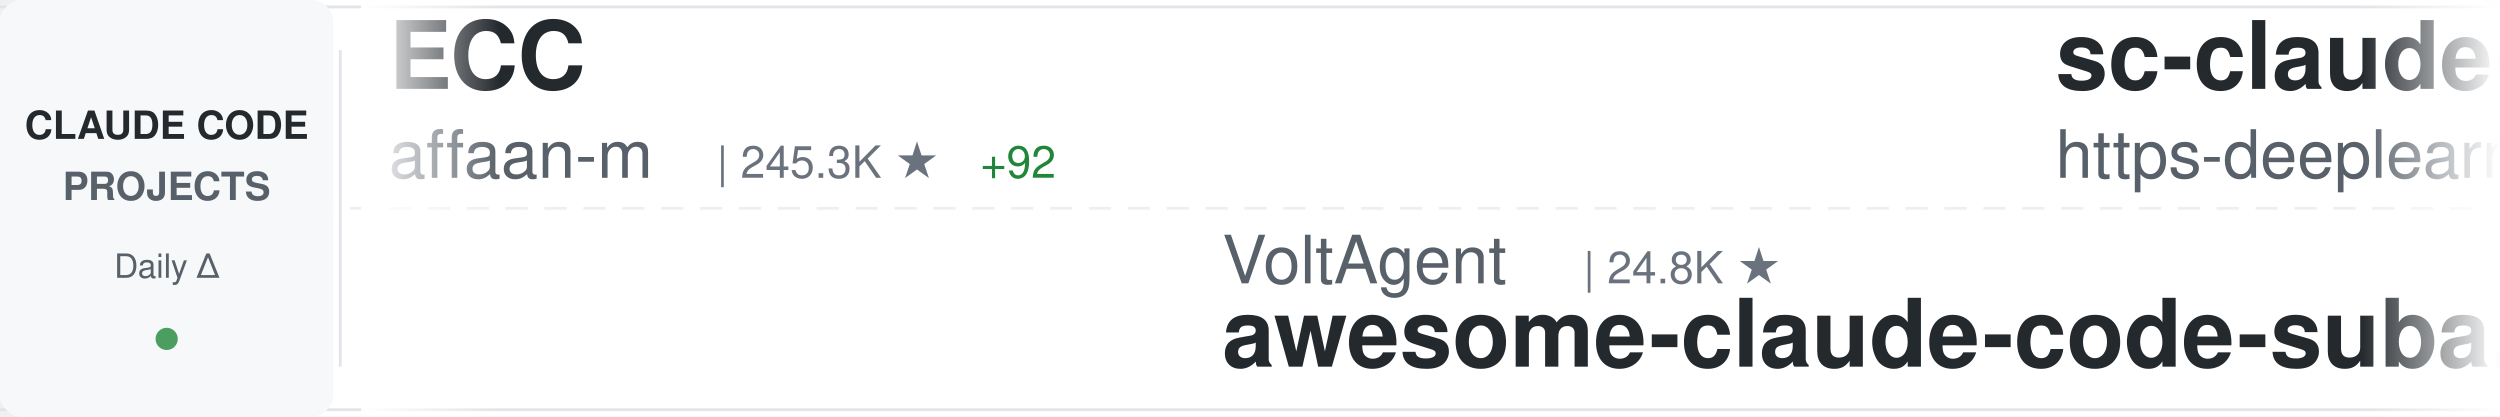
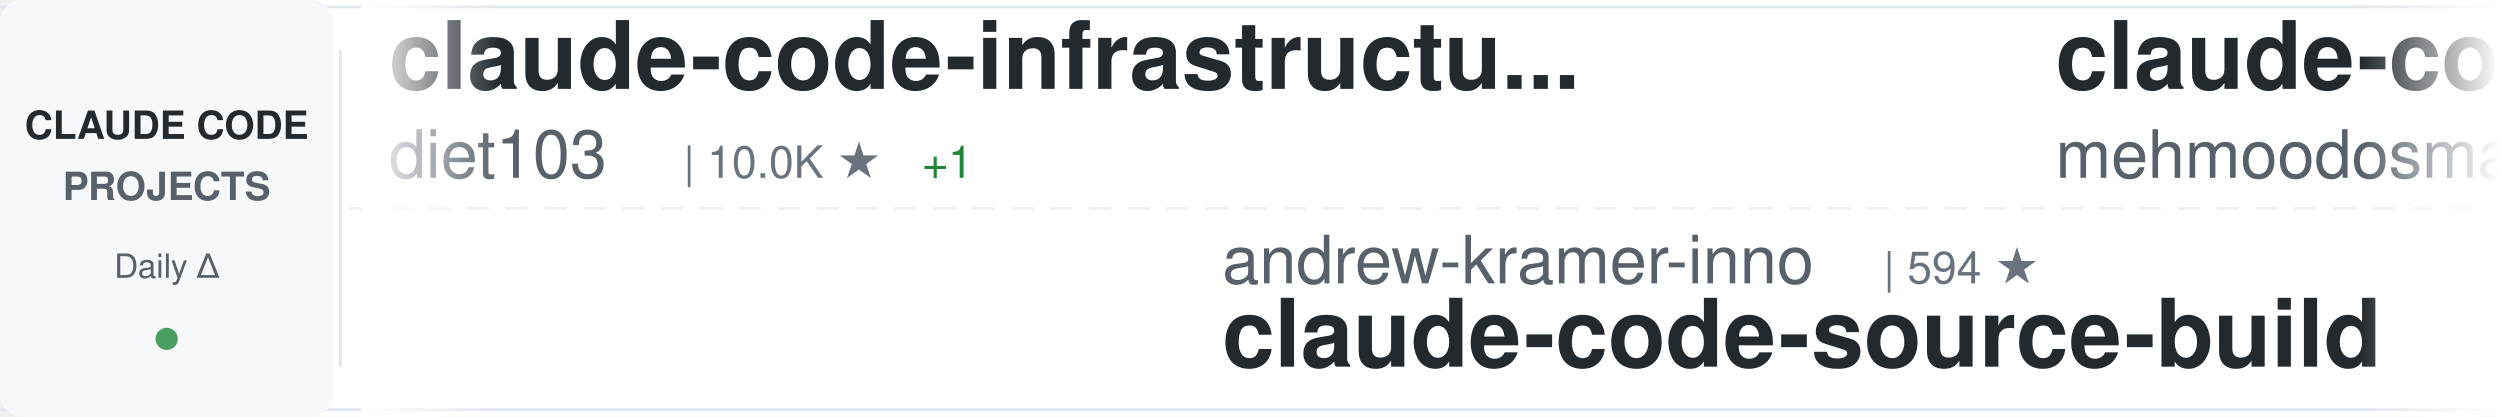
<svg xmlns="http://www.w3.org/2000/svg" width="900" height="150">
  <defs>
    <linearGradient id="awesomeLeftFade" x1="0%" y1="0%" x2="100%" y2="0%">
      <stop offset="0%" style="stop-color:#ffffff;stop-opacity:1" />
      <stop offset="100%" style="stop-color:#ffffff;stop-opacity:0" />
    </linearGradient>
    <linearGradient id="awesomeRightFade" x1="0%" y1="0%" x2="100%" y2="0%">
      <stop offset="0%" style="stop-color:#ffffff;stop-opacity:0" />
      <stop offset="100%" style="stop-color:#ffffff;stop-opacity:1" />
    </linearGradient>
  </defs>
  <rect width="900" height="150" fill="#ffffff" rx="8" />
  <rect x="0" y="2" width="900" height="1" fill="#e1e4e8" />
  <rect x="0" y="147" width="900" height="1" fill="#e1e4e8" />
  <line x1="0" y1="75" x2="900" y2="75" stroke="#e1e4e8" stroke-width="1" stroke-dasharray="8 6" opacity="0.6" />
  <rect x="0" y="0" width="120" height="150" fill="#f6f8fa" rx="8" />
  <text x="60" y="50" font-family="-apple-system, BlinkMacSystemFont, 'Segoe UI', Helvetica, Arial, sans-serif" font-size="14" font-weight="600" fill="#24292e" text-anchor="middle">CLAUDE CODE</text>
  <text x="60" y="72" font-family="-apple-system, BlinkMacSystemFont, 'Segoe UI', Helvetica, Arial, sans-serif" font-size="14" font-weight="600" fill="#586069" text-anchor="middle">PROJECTS</text>
  <text x="60" y="100" font-family="-apple-system, BlinkMacSystemFont, 'Segoe UI', Helvetica, Arial, sans-serif" font-size="12" font-weight="500" fill="#586069" text-anchor="middle">Daily Δ</text>
  <circle cx="60" cy="122" r="4" fill="#22863a" opacity="0.8" />
  <rect x="122" y="18" width="1" height="114" fill="#e1e4e8" />
  <clipPath id="awesomeTickerClip">
    <rect x="130" y="0" width="770" height="150" />
  </clipPath>
  <g clip-path="url(#awesomeTickerClip)">
    <g id="awesomeTickerItems">
      <animateTransform attributeName="transform" attributeType="XML" type="translate" from="0 0" to="-3000 0" dur="54s" repeatCount="indefinite" />
      <g transform="translate(0, 0)">
-         <text x="140" y="32" font-family="-apple-system, BlinkMacSystemFont, 'Segoe UI', Helvetica, Arial, sans-serif" font-size="34" font-weight="600" fill="#24292e">ECC</text>
-         <text x="140" y="64" font-family="-apple-system, BlinkMacSystemFont, 'Segoe UI', Helvetica, Arial, sans-serif" font-size="24" font-weight="400" fill="#586069">affaan-m</text>
-         <text x="258" y="64" font-family="-apple-system, BlinkMacSystemFont, 'Segoe UI', Helvetica, Arial, sans-serif" font-size="16" font-weight="500" fill="#6a737d">| 245.3K ★</text>
-         <text x="353" y="64" font-family="-apple-system, BlinkMacSystemFont, 'Segoe UI', Helvetica, Arial, sans-serif" font-size="16" font-weight="500" fill="#22863a"> +92</text>
+         <text x="140" y="32" font-family="-apple-system, BlinkMacSystemFont, 'Segoe UI', Helvetica, Arial, sans-serif" font-size="34" font-weight="600" fill="#24292e">claude-code-infrastructu...</text>
+         <text x="140" y="64" font-family="-apple-system, BlinkMacSystemFont, 'Segoe UI', Helvetica, Arial, sans-serif" font-size="24" font-weight="400" fill="#586069">diet103</text>
+         <text x="246" y="64" font-family="-apple-system, BlinkMacSystemFont, 'Segoe UI', Helvetica, Arial, sans-serif" font-size="16" font-weight="500" fill="#6a737d">| 10.0K ★</text>
+         <text x="332" y="64" font-family="-apple-system, BlinkMacSystemFont, 'Segoe UI', Helvetica, Arial, sans-serif" font-size="16" font-weight="500" fill="#22863a"> +1</text>
      </g>
      <g transform="translate(300, 0)">
-         <text x="140" y="102" font-family="-apple-system, BlinkMacSystemFont, 'Segoe UI', Helvetica, Arial, sans-serif" font-size="24" font-weight="400" fill="#586069">VoltAgent</text>
-         <text x="270" y="102" font-family="-apple-system, BlinkMacSystemFont, 'Segoe UI', Helvetica, Arial, sans-serif" font-size="16" font-weight="500" fill="#6a737d">| 24.8K ★</text>
-         <text x="140" y="132" font-family="-apple-system, BlinkMacSystemFont, 'Segoe UI', Helvetica, Arial, sans-serif" font-size="34" font-weight="600" fill="#24292e">awesome-claude-code-suba...</text>
+         <text x="140" y="102" font-family="-apple-system, BlinkMacSystemFont, 'Segoe UI', Helvetica, Arial, sans-serif" font-size="24" font-weight="400" fill="#586069">andrew-kramer-inno</text>
+         <text x="378" y="102" font-family="-apple-system, BlinkMacSystemFont, 'Segoe UI', Helvetica, Arial, sans-serif" font-size="16" font-weight="500" fill="#6a737d">| 594 ★</text>
+         <text x="140" y="132" font-family="-apple-system, BlinkMacSystemFont, 'Segoe UI', Helvetica, Arial, sans-serif" font-size="34" font-weight="600" fill="#24292e">claude-code-source-build</text>
      </g>
      <g transform="translate(600, 0)">
-         <text x="140" y="32" font-family="-apple-system, BlinkMacSystemFont, 'Segoe UI', Helvetica, Arial, sans-serif" font-size="34" font-weight="600" fill="#24292e">sc-claude-code-files</text>
-         <text x="140" y="64" font-family="-apple-system, BlinkMacSystemFont, 'Segoe UI', Helvetica, Arial, sans-serif" font-size="24" font-weight="400" fill="#586069">https-deeplearning-ai</text>
-         <text x="414" y="64" font-family="-apple-system, BlinkMacSystemFont, 'Segoe UI', Helvetica, Arial, sans-serif" font-size="16" font-weight="500" fill="#6a737d">| 546 ★</text>
+         <text x="140" y="32" font-family="-apple-system, BlinkMacSystemFont, 'Segoe UI', Helvetica, Arial, sans-serif" font-size="34" font-weight="600" fill="#24292e">claude-code</text>
+         <text x="140" y="64" font-family="-apple-system, BlinkMacSystemFont, 'Segoe UI', Helvetica, Arial, sans-serif" font-size="24" font-weight="400" fill="#586069">mehmoodosman</text>
+         <text x="306" y="64" font-family="-apple-system, BlinkMacSystemFont, 'Segoe UI', Helvetica, Arial, sans-serif" font-size="16" font-weight="500" fill="#6a737d">| 173 ★</text>
      </g>
      <g transform="translate(900, 0)">
-         <text x="140" y="102" font-family="-apple-system, BlinkMacSystemFont, 'Segoe UI', Helvetica, Arial, sans-serif" font-size="24" font-weight="400" fill="#586069">ChrisWiles</text>
-         <text x="282" y="102" font-family="-apple-system, BlinkMacSystemFont, 'Segoe UI', Helvetica, Arial, sans-serif" font-size="16" font-weight="500" fill="#6a737d">| 6.0K ★</text>
-         <text x="359" y="102" font-family="-apple-system, BlinkMacSystemFont, 'Segoe UI', Helvetica, Arial, sans-serif" font-size="16" font-weight="500" fill="#22863a"> +1</text>
-         <text x="140" y="132" font-family="-apple-system, BlinkMacSystemFont, 'Segoe UI', Helvetica, Arial, sans-serif" font-size="34" font-weight="600" fill="#24292e">claude-code-showcase</text>
+         <text x="140" y="102" font-family="-apple-system, BlinkMacSystemFont, 'Segoe UI', Helvetica, Arial, sans-serif" font-size="24" font-weight="400" fill="#586069">JrCx7scC</text>
+         <text x="258" y="102" font-family="-apple-system, BlinkMacSystemFont, 'Segoe UI', Helvetica, Arial, sans-serif" font-size="16" font-weight="500" fill="#6a737d">| 375 ★</text>
+         <text x="140" y="132" font-family="-apple-system, BlinkMacSystemFont, 'Segoe UI', Helvetica, Arial, sans-serif" font-size="34" font-weight="600" fill="#24292e">claude-code-source</text>
      </g>
      <g transform="translate(1200, 0)">
-         <text x="140" y="32" font-family="-apple-system, BlinkMacSystemFont, 'Segoe UI', Helvetica, Arial, sans-serif" font-size="34" font-weight="600" fill="#24292e">claude-code</text>
-         <text x="140" y="64" font-family="-apple-system, BlinkMacSystemFont, 'Segoe UI', Helvetica, Arial, sans-serif" font-size="24" font-weight="400" fill="#586069">isboyjc</text>
-         <text x="246" y="64" font-family="-apple-system, BlinkMacSystemFont, 'Segoe UI', Helvetica, Arial, sans-serif" font-size="16" font-weight="500" fill="#6a737d">| 162 ★</text>
+         <text x="140" y="32" font-family="-apple-system, BlinkMacSystemFont, 'Segoe UI', Helvetica, Arial, sans-serif" font-size="34" font-weight="600" fill="#24292e">claude-code-source</text>
+         <text x="140" y="64" font-family="-apple-system, BlinkMacSystemFont, 'Segoe UI', Helvetica, Arial, sans-serif" font-size="24" font-weight="400" fill="#586069">AprilNEA</text>
+         <text x="258" y="64" font-family="-apple-system, BlinkMacSystemFont, 'Segoe UI', Helvetica, Arial, sans-serif" font-size="16" font-weight="500" fill="#6a737d">| 392 ★</text>
      </g>
      <g transform="translate(1500, 0)">
-         <text x="140" y="102" font-family="-apple-system, BlinkMacSystemFont, 'Segoe UI', Helvetica, Arial, sans-serif" font-size="24" font-weight="400" fill="#586069">diet103</text>
-         <text x="246" y="102" font-family="-apple-system, BlinkMacSystemFont, 'Segoe UI', Helvetica, Arial, sans-serif" font-size="16" font-weight="500" fill="#6a737d">| 10.0K ★</text>
-         <text x="140" y="132" font-family="-apple-system, BlinkMacSystemFont, 'Segoe UI', Helvetica, Arial, sans-serif" font-size="34" font-weight="600" fill="#24292e">claude-code-infrastructu...</text>
+         <text x="140" y="102" font-family="-apple-system, BlinkMacSystemFont, 'Segoe UI', Helvetica, Arial, sans-serif" font-size="24" font-weight="400" fill="#586069">ding113</text>
+         <text x="246" y="102" font-family="-apple-system, BlinkMacSystemFont, 'Segoe UI', Helvetica, Arial, sans-serif" font-size="16" font-weight="500" fill="#6a737d">| 3.3K ★</text>
+         <text x="323" y="102" font-family="-apple-system, BlinkMacSystemFont, 'Segoe UI', Helvetica, Arial, sans-serif" font-size="16" font-weight="500" fill="#22863a"> +4</text>
+         <text x="140" y="132" font-family="-apple-system, BlinkMacSystemFont, 'Segoe UI', Helvetica, Arial, sans-serif" font-size="34" font-weight="600" fill="#24292e">claude-code-hub</text>
      </g>
      <g transform="translate(1800, 0)">
-         <text x="140" y="32" font-family="-apple-system, BlinkMacSystemFont, 'Segoe UI', Helvetica, Arial, sans-serif" font-size="34" font-weight="600" fill="#24292e">claude_codex_bridge</text>
-         <text x="140" y="64" font-family="-apple-system, BlinkMacSystemFont, 'Segoe UI', Helvetica, Arial, sans-serif" font-size="24" font-weight="400" fill="#586069">SeemSeam</text>
-         <text x="258" y="64" font-family="-apple-system, BlinkMacSystemFont, 'Segoe UI', Helvetica, Arial, sans-serif" font-size="16" font-weight="500" fill="#6a737d">| 3.5K ★</text>
-         <text x="335" y="64" font-family="-apple-system, BlinkMacSystemFont, 'Segoe UI', Helvetica, Arial, sans-serif" font-size="16" font-weight="500" fill="#cb2431"> -1</text>
+         <text x="140" y="32" font-family="-apple-system, BlinkMacSystemFont, 'Segoe UI', Helvetica, Arial, sans-serif" font-size="34" font-weight="600" fill="#24292e">claude-code-video-toolki...</text>
+         <text x="140" y="64" font-family="-apple-system, BlinkMacSystemFont, 'Segoe UI', Helvetica, Arial, sans-serif" font-size="24" font-weight="400" fill="#586069">digitalsamba</text>
+         <text x="306" y="64" font-family="-apple-system, BlinkMacSystemFont, 'Segoe UI', Helvetica, Arial, sans-serif" font-size="16" font-weight="500" fill="#6a737d">| 2.0K ★</text>
+         <text x="383" y="64" font-family="-apple-system, BlinkMacSystemFont, 'Segoe UI', Helvetica, Arial, sans-serif" font-size="16" font-weight="500" fill="#22863a"> +1</text>
      </g>
      <g transform="translate(2100, 0)">
-         <text x="140" y="102" font-family="-apple-system, BlinkMacSystemFont, 'Segoe UI', Helvetica, Arial, sans-serif" font-size="24" font-weight="400" fill="#586069">Alishahryar1</text>
-         <text x="306" y="102" font-family="-apple-system, BlinkMacSystemFont, 'Segoe UI', Helvetica, Arial, sans-serif" font-size="16" font-weight="500" fill="#6a737d">| 52.4K ★</text>
-         <text x="392" y="102" font-family="-apple-system, BlinkMacSystemFont, 'Segoe UI', Helvetica, Arial, sans-serif" font-size="16" font-weight="500" fill="#22863a"> +50</text>
-         <text x="140" y="132" font-family="-apple-system, BlinkMacSystemFont, 'Segoe UI', Helvetica, Arial, sans-serif" font-size="34" font-weight="600" fill="#24292e">free-claude-code</text>
+         <text x="140" y="102" font-family="-apple-system, BlinkMacSystemFont, 'Segoe UI', Helvetica, Arial, sans-serif" font-size="24" font-weight="400" fill="#586069">https-deeplearning-ai</text>
+         <text x="414" y="102" font-family="-apple-system, BlinkMacSystemFont, 'Segoe UI', Helvetica, Arial, sans-serif" font-size="16" font-weight="500" fill="#6a737d">| 545 ★</text>
+         <text x="482" y="102" font-family="-apple-system, BlinkMacSystemFont, 'Segoe UI', Helvetica, Arial, sans-serif" font-size="16" font-weight="500" fill="#cb2431"> -1</text>
+         <text x="140" y="132" font-family="-apple-system, BlinkMacSystemFont, 'Segoe UI', Helvetica, Arial, sans-serif" font-size="34" font-weight="600" fill="#24292e">sc-claude-code-files</text>
      </g>
      <g transform="translate(2400, 0)">
-         <text x="140" y="32" font-family="-apple-system, BlinkMacSystemFont, 'Segoe UI', Helvetica, Arial, sans-serif" font-size="34" font-weight="600" fill="#24292e">claude-code-from-source</text>
-         <text x="140" y="64" font-family="-apple-system, BlinkMacSystemFont, 'Segoe UI', Helvetica, Arial, sans-serif" font-size="24" font-weight="400" fill="#586069">alejandrobalderas</text>
-         <text x="366" y="64" font-family="-apple-system, BlinkMacSystemFont, 'Segoe UI', Helvetica, Arial, sans-serif" font-size="16" font-weight="500" fill="#6a737d">| 2.8K ★</text>
-         <text x="443" y="64" font-family="-apple-system, BlinkMacSystemFont, 'Segoe UI', Helvetica, Arial, sans-serif" font-size="16" font-weight="500" fill="#cb2431"> -1</text>
+         <text x="140" y="32" font-family="-apple-system, BlinkMacSystemFont, 'Segoe UI', Helvetica, Arial, sans-serif" font-size="34" font-weight="600" fill="#24292e">Claude-Code</text>
+         <text x="140" y="64" font-family="-apple-system, BlinkMacSystemFont, 'Segoe UI', Helvetica, Arial, sans-serif" font-size="24" font-weight="400" fill="#586069">KPR111</text>
+         <text x="234" y="64" font-family="-apple-system, BlinkMacSystemFont, 'Segoe UI', Helvetica, Arial, sans-serif" font-size="16" font-weight="500" fill="#6a737d">| 18 ★</text>
      </g>
      <g transform="translate(2700, 0)">
-         <text x="140" y="102" font-family="-apple-system, BlinkMacSystemFont, 'Segoe UI', Helvetica, Arial, sans-serif" font-size="24" font-weight="400" fill="#586069">VILA-Lab</text>
-         <text x="258" y="102" font-family="-apple-system, BlinkMacSystemFont, 'Segoe UI', Helvetica, Arial, sans-serif" font-size="16" font-weight="500" fill="#6a737d">| 2.1K ★</text>
-         <text x="335" y="102" font-family="-apple-system, BlinkMacSystemFont, 'Segoe UI', Helvetica, Arial, sans-serif" font-size="16" font-weight="500" fill="#cb2431"> -1</text>
-         <text x="140" y="132" font-family="-apple-system, BlinkMacSystemFont, 'Segoe UI', Helvetica, Arial, sans-serif" font-size="34" font-weight="600" fill="#24292e">Dive-into-Claude-Code</text>
+         <text x="140" y="102" font-family="-apple-system, BlinkMacSystemFont, 'Segoe UI', Helvetica, Arial, sans-serif" font-size="24" font-weight="400" fill="#586069">Windy3f3f3f3f</text>
+         <text x="318" y="102" font-family="-apple-system, BlinkMacSystemFont, 'Segoe UI', Helvetica, Arial, sans-serif" font-size="16" font-weight="500" fill="#6a737d">| 2.6K ★</text>
+         <text x="395" y="102" font-family="-apple-system, BlinkMacSystemFont, 'Segoe UI', Helvetica, Arial, sans-serif" font-size="16" font-weight="500" fill="#22863a"> +3</text>
+         <text x="140" y="132" font-family="-apple-system, BlinkMacSystemFont, 'Segoe UI', Helvetica, Arial, sans-serif" font-size="34" font-weight="600" fill="#24292e">claude-code-from-scratch</text>
      </g>
      <g transform="translate(3000, 0)">
-         <text x="140" y="32" font-family="-apple-system, BlinkMacSystemFont, 'Segoe UI', Helvetica, Arial, sans-serif" font-size="34" font-weight="600" fill="#24292e">ECC</text>
-         <text x="140" y="64" font-family="-apple-system, BlinkMacSystemFont, 'Segoe UI', Helvetica, Arial, sans-serif" font-size="24" font-weight="400" fill="#586069">affaan-m</text>
-         <text x="258" y="64" font-family="-apple-system, BlinkMacSystemFont, 'Segoe UI', Helvetica, Arial, sans-serif" font-size="16" font-weight="500" fill="#6a737d">| 245.3K ★</text>
-         <text x="353" y="64" font-family="-apple-system, BlinkMacSystemFont, 'Segoe UI', Helvetica, Arial, sans-serif" font-size="16" font-weight="500" fill="#22863a"> +92</text>
+         <text x="140" y="32" font-family="-apple-system, BlinkMacSystemFont, 'Segoe UI', Helvetica, Arial, sans-serif" font-size="34" font-weight="600" fill="#24292e">claude-code-infrastructu...</text>
+         <text x="140" y="64" font-family="-apple-system, BlinkMacSystemFont, 'Segoe UI', Helvetica, Arial, sans-serif" font-size="24" font-weight="400" fill="#586069">diet103</text>
+         <text x="246" y="64" font-family="-apple-system, BlinkMacSystemFont, 'Segoe UI', Helvetica, Arial, sans-serif" font-size="16" font-weight="500" fill="#6a737d">| 10.0K ★</text>
+         <text x="332" y="64" font-family="-apple-system, BlinkMacSystemFont, 'Segoe UI', Helvetica, Arial, sans-serif" font-size="16" font-weight="500" fill="#22863a"> +1</text>
      </g>
      <g transform="translate(3300, 0)">
-         <text x="140" y="102" font-family="-apple-system, BlinkMacSystemFont, 'Segoe UI', Helvetica, Arial, sans-serif" font-size="24" font-weight="400" fill="#586069">VoltAgent</text>
-         <text x="270" y="102" font-family="-apple-system, BlinkMacSystemFont, 'Segoe UI', Helvetica, Arial, sans-serif" font-size="16" font-weight="500" fill="#6a737d">| 24.8K ★</text>
-         <text x="140" y="132" font-family="-apple-system, BlinkMacSystemFont, 'Segoe UI', Helvetica, Arial, sans-serif" font-size="34" font-weight="600" fill="#24292e">awesome-claude-code-suba...</text>
+         <text x="140" y="102" font-family="-apple-system, BlinkMacSystemFont, 'Segoe UI', Helvetica, Arial, sans-serif" font-size="24" font-weight="400" fill="#586069">andrew-kramer-inno</text>
+         <text x="378" y="102" font-family="-apple-system, BlinkMacSystemFont, 'Segoe UI', Helvetica, Arial, sans-serif" font-size="16" font-weight="500" fill="#6a737d">| 594 ★</text>
+         <text x="140" y="132" font-family="-apple-system, BlinkMacSystemFont, 'Segoe UI', Helvetica, Arial, sans-serif" font-size="34" font-weight="600" fill="#24292e">claude-code-source-build</text>
      </g>
      <g transform="translate(3600, 0)">
-         <text x="140" y="32" font-family="-apple-system, BlinkMacSystemFont, 'Segoe UI', Helvetica, Arial, sans-serif" font-size="34" font-weight="600" fill="#24292e">sc-claude-code-files</text>
-         <text x="140" y="64" font-family="-apple-system, BlinkMacSystemFont, 'Segoe UI', Helvetica, Arial, sans-serif" font-size="24" font-weight="400" fill="#586069">https-deeplearning-ai</text>
-         <text x="414" y="64" font-family="-apple-system, BlinkMacSystemFont, 'Segoe UI', Helvetica, Arial, sans-serif" font-size="16" font-weight="500" fill="#6a737d">| 546 ★</text>
+         <text x="140" y="32" font-family="-apple-system, BlinkMacSystemFont, 'Segoe UI', Helvetica, Arial, sans-serif" font-size="34" font-weight="600" fill="#24292e">claude-code</text>
+         <text x="140" y="64" font-family="-apple-system, BlinkMacSystemFont, 'Segoe UI', Helvetica, Arial, sans-serif" font-size="24" font-weight="400" fill="#586069">mehmoodosman</text>
+         <text x="306" y="64" font-family="-apple-system, BlinkMacSystemFont, 'Segoe UI', Helvetica, Arial, sans-serif" font-size="16" font-weight="500" fill="#6a737d">| 173 ★</text>
      </g>
      <g transform="translate(3900, 0)">
-         <text x="140" y="102" font-family="-apple-system, BlinkMacSystemFont, 'Segoe UI', Helvetica, Arial, sans-serif" font-size="24" font-weight="400" fill="#586069">ChrisWiles</text>
-         <text x="282" y="102" font-family="-apple-system, BlinkMacSystemFont, 'Segoe UI', Helvetica, Arial, sans-serif" font-size="16" font-weight="500" fill="#6a737d">| 6.0K ★</text>
-         <text x="359" y="102" font-family="-apple-system, BlinkMacSystemFont, 'Segoe UI', Helvetica, Arial, sans-serif" font-size="16" font-weight="500" fill="#22863a"> +1</text>
-         <text x="140" y="132" font-family="-apple-system, BlinkMacSystemFont, 'Segoe UI', Helvetica, Arial, sans-serif" font-size="34" font-weight="600" fill="#24292e">claude-code-showcase</text>
+         <text x="140" y="102" font-family="-apple-system, BlinkMacSystemFont, 'Segoe UI', Helvetica, Arial, sans-serif" font-size="24" font-weight="400" fill="#586069">JrCx7scC</text>
+         <text x="258" y="102" font-family="-apple-system, BlinkMacSystemFont, 'Segoe UI', Helvetica, Arial, sans-serif" font-size="16" font-weight="500" fill="#6a737d">| 375 ★</text>
+         <text x="140" y="132" font-family="-apple-system, BlinkMacSystemFont, 'Segoe UI', Helvetica, Arial, sans-serif" font-size="34" font-weight="600" fill="#24292e">claude-code-source</text>
      </g>
    </g>
  </g>
  <rect x="130" y="0" width="50" height="150" fill="url(#awesomeLeftFade)" />
  <rect x="850" y="0" width="50" height="150" fill="url(#awesomeRightFade)" />
</svg>
